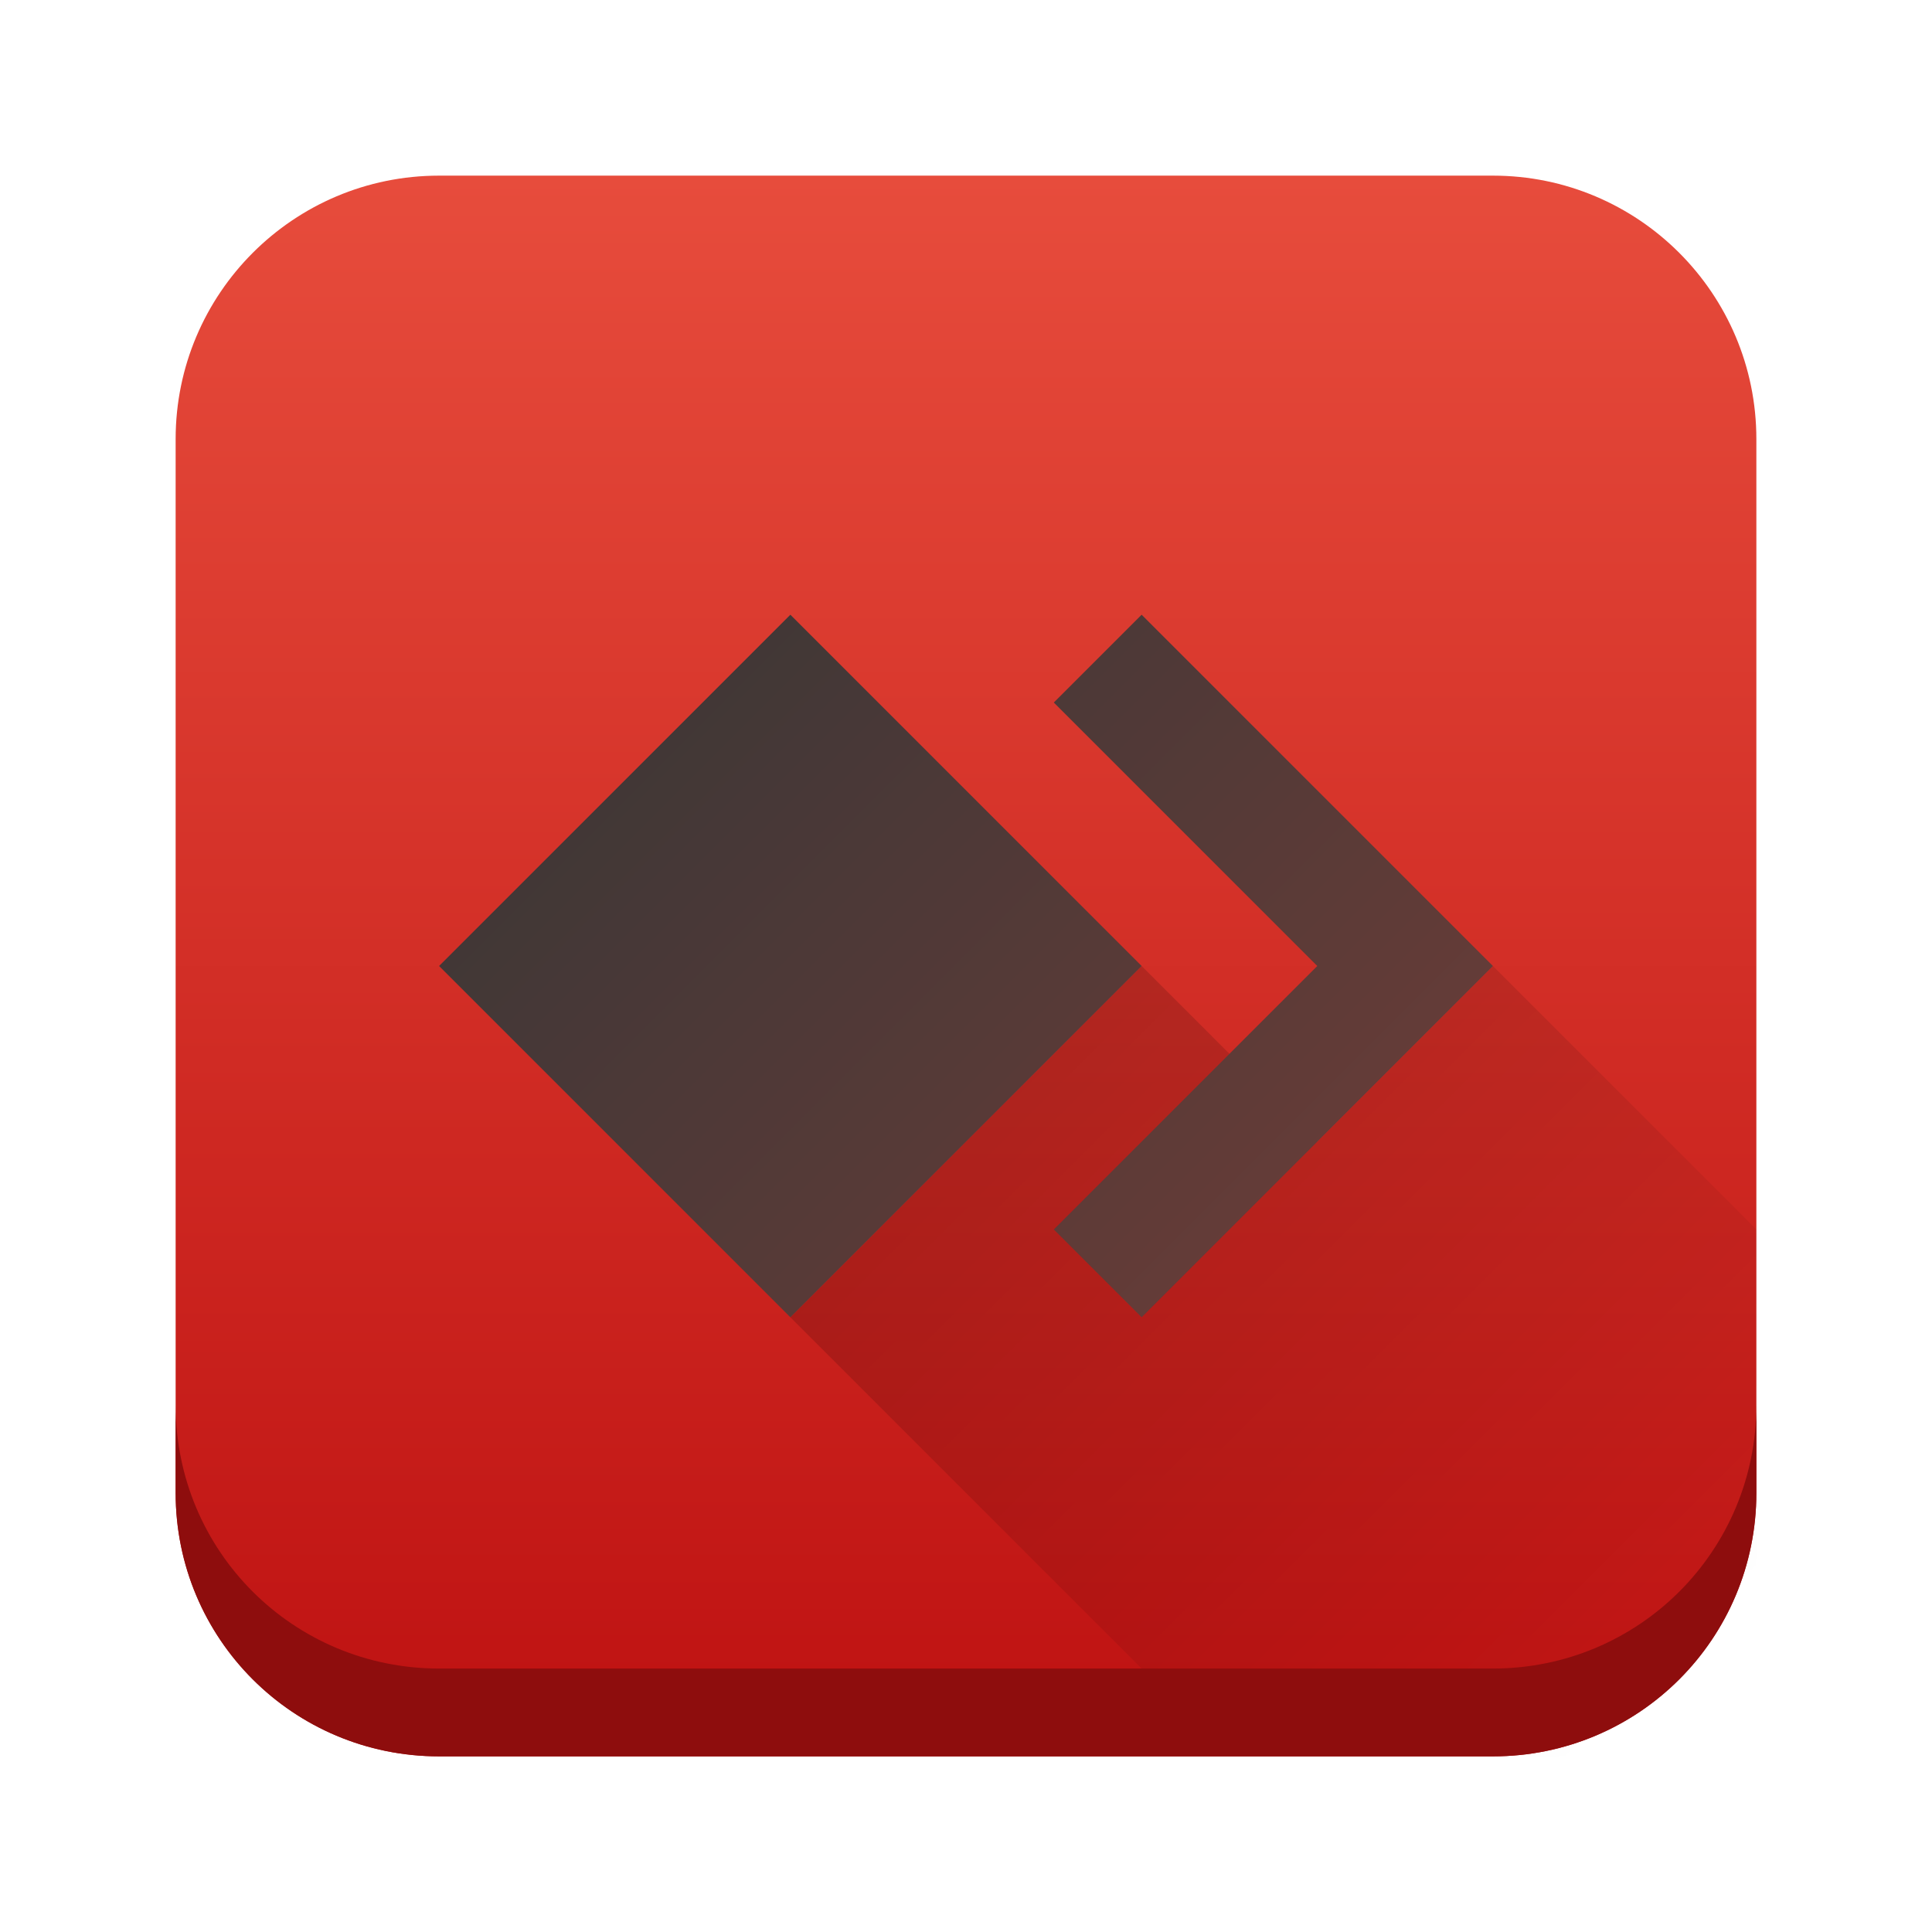
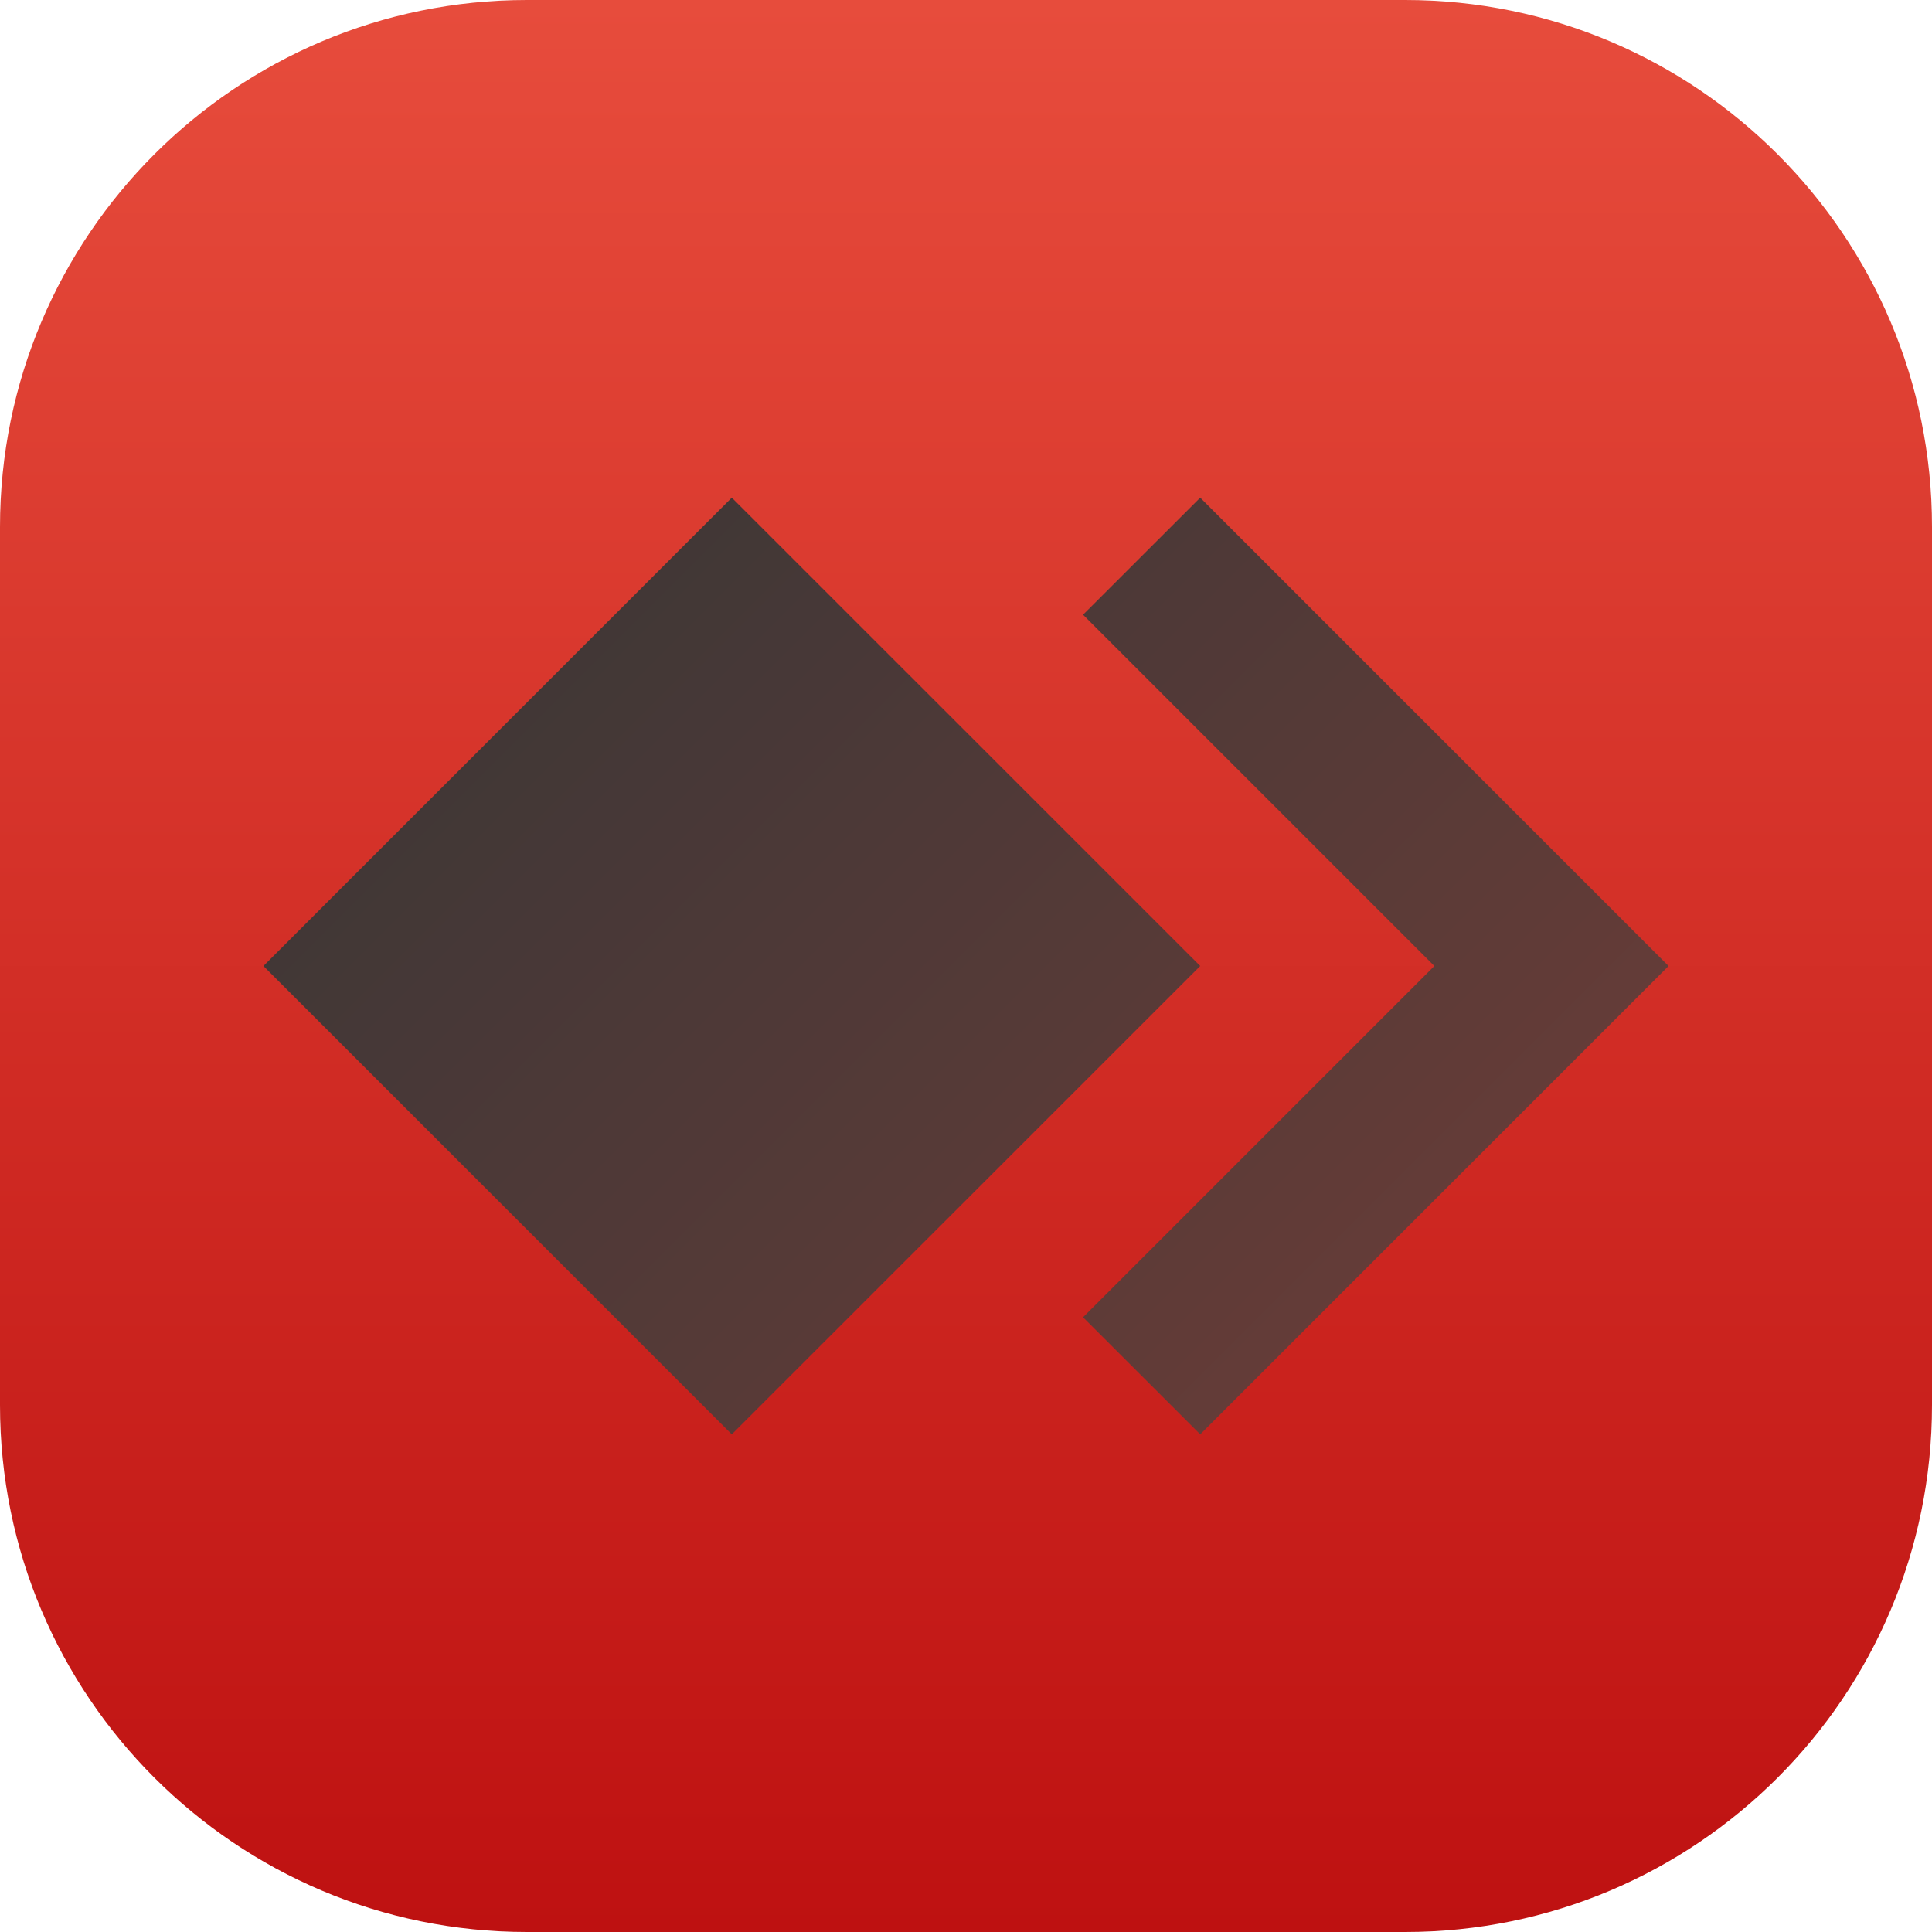
- <svg xmlns="http://www.w3.org/2000/svg" height="22" viewBox="0 0 22 22" width="22">
-   <linearGradient id="a" gradientUnits="userSpaceOnUse" x1="2" x2="2" y1="20" y2="2">
+ <svg xmlns="http://www.w3.org/2000/svg" width="22" height="22" viewBox="0 0 22 22">
+   <linearGradient id="a" x1="2" x2="2" y1="20" y2="2" gradientTransform="translate(-2.444 -2.444)scale(1.22222)" gradientUnits="userSpaceOnUse">
    <stop offset="0" stop-color="#be1111" />
    <stop offset="1" stop-color="#e74c3c" />
  </linearGradient>
-   <linearGradient id="b" gradientUnits="userSpaceOnUse" x1="5" x2="36" y1="7" y2="38">
+   <linearGradient id="b" x1="5" x2="36" y1="7" y2="38" gradientTransform="translate(-3.667 -3.667)scale(1.33333)" gradientUnits="userSpaceOnUse">
    <stop offset="0" stop-color="#363636" />
    <stop offset="1" stop-color="#e74c3c" />
  </linearGradient>
-   <linearGradient id="c" gradientUnits="userSpaceOnUse" x1="9" x2="18" y1="11" y2="20">
-     <stop offset="0" />
-     <stop offset="1" stop-opacity="0" />
-   </linearGradient>
-   <rect fill="url(#a)" height="18" ry="3" width="18" x="2" y="2" />
-   <path d="m9 15 5 5h6v-6l-3-3-2 2-2-2z" fill="url(#c)" opacity=".2" />
-   <path d="m9 7-4 4 4 4 4-4zm4 0-1 1 3 3-3 3 1 1 4-4z" fill="url(#b)" />
-   <path d="m2 16v1c0 1.662 1.338 3 3 3h12c1.662 0 3-1.338 3-3v-1c0 1.662-1.338 3-3 3h-12c-1.662 0-3-1.338-3-3z" fill="#8e0d0d" />
+   <rect width="22" height="22" fill="url(#a)" rx="6" ry="6" style="fill:url(#a);stroke-width:1.222" />
+   <path fill="url(#b)" d="M8.333 5.667 3 11l5.333 5.333L13.667 11Zm5.334 0L12.333 7l4 4-4 4 1.334 1.333L19 11Z" style="fill:url(#b);stroke-width:1.333" />
</svg>
